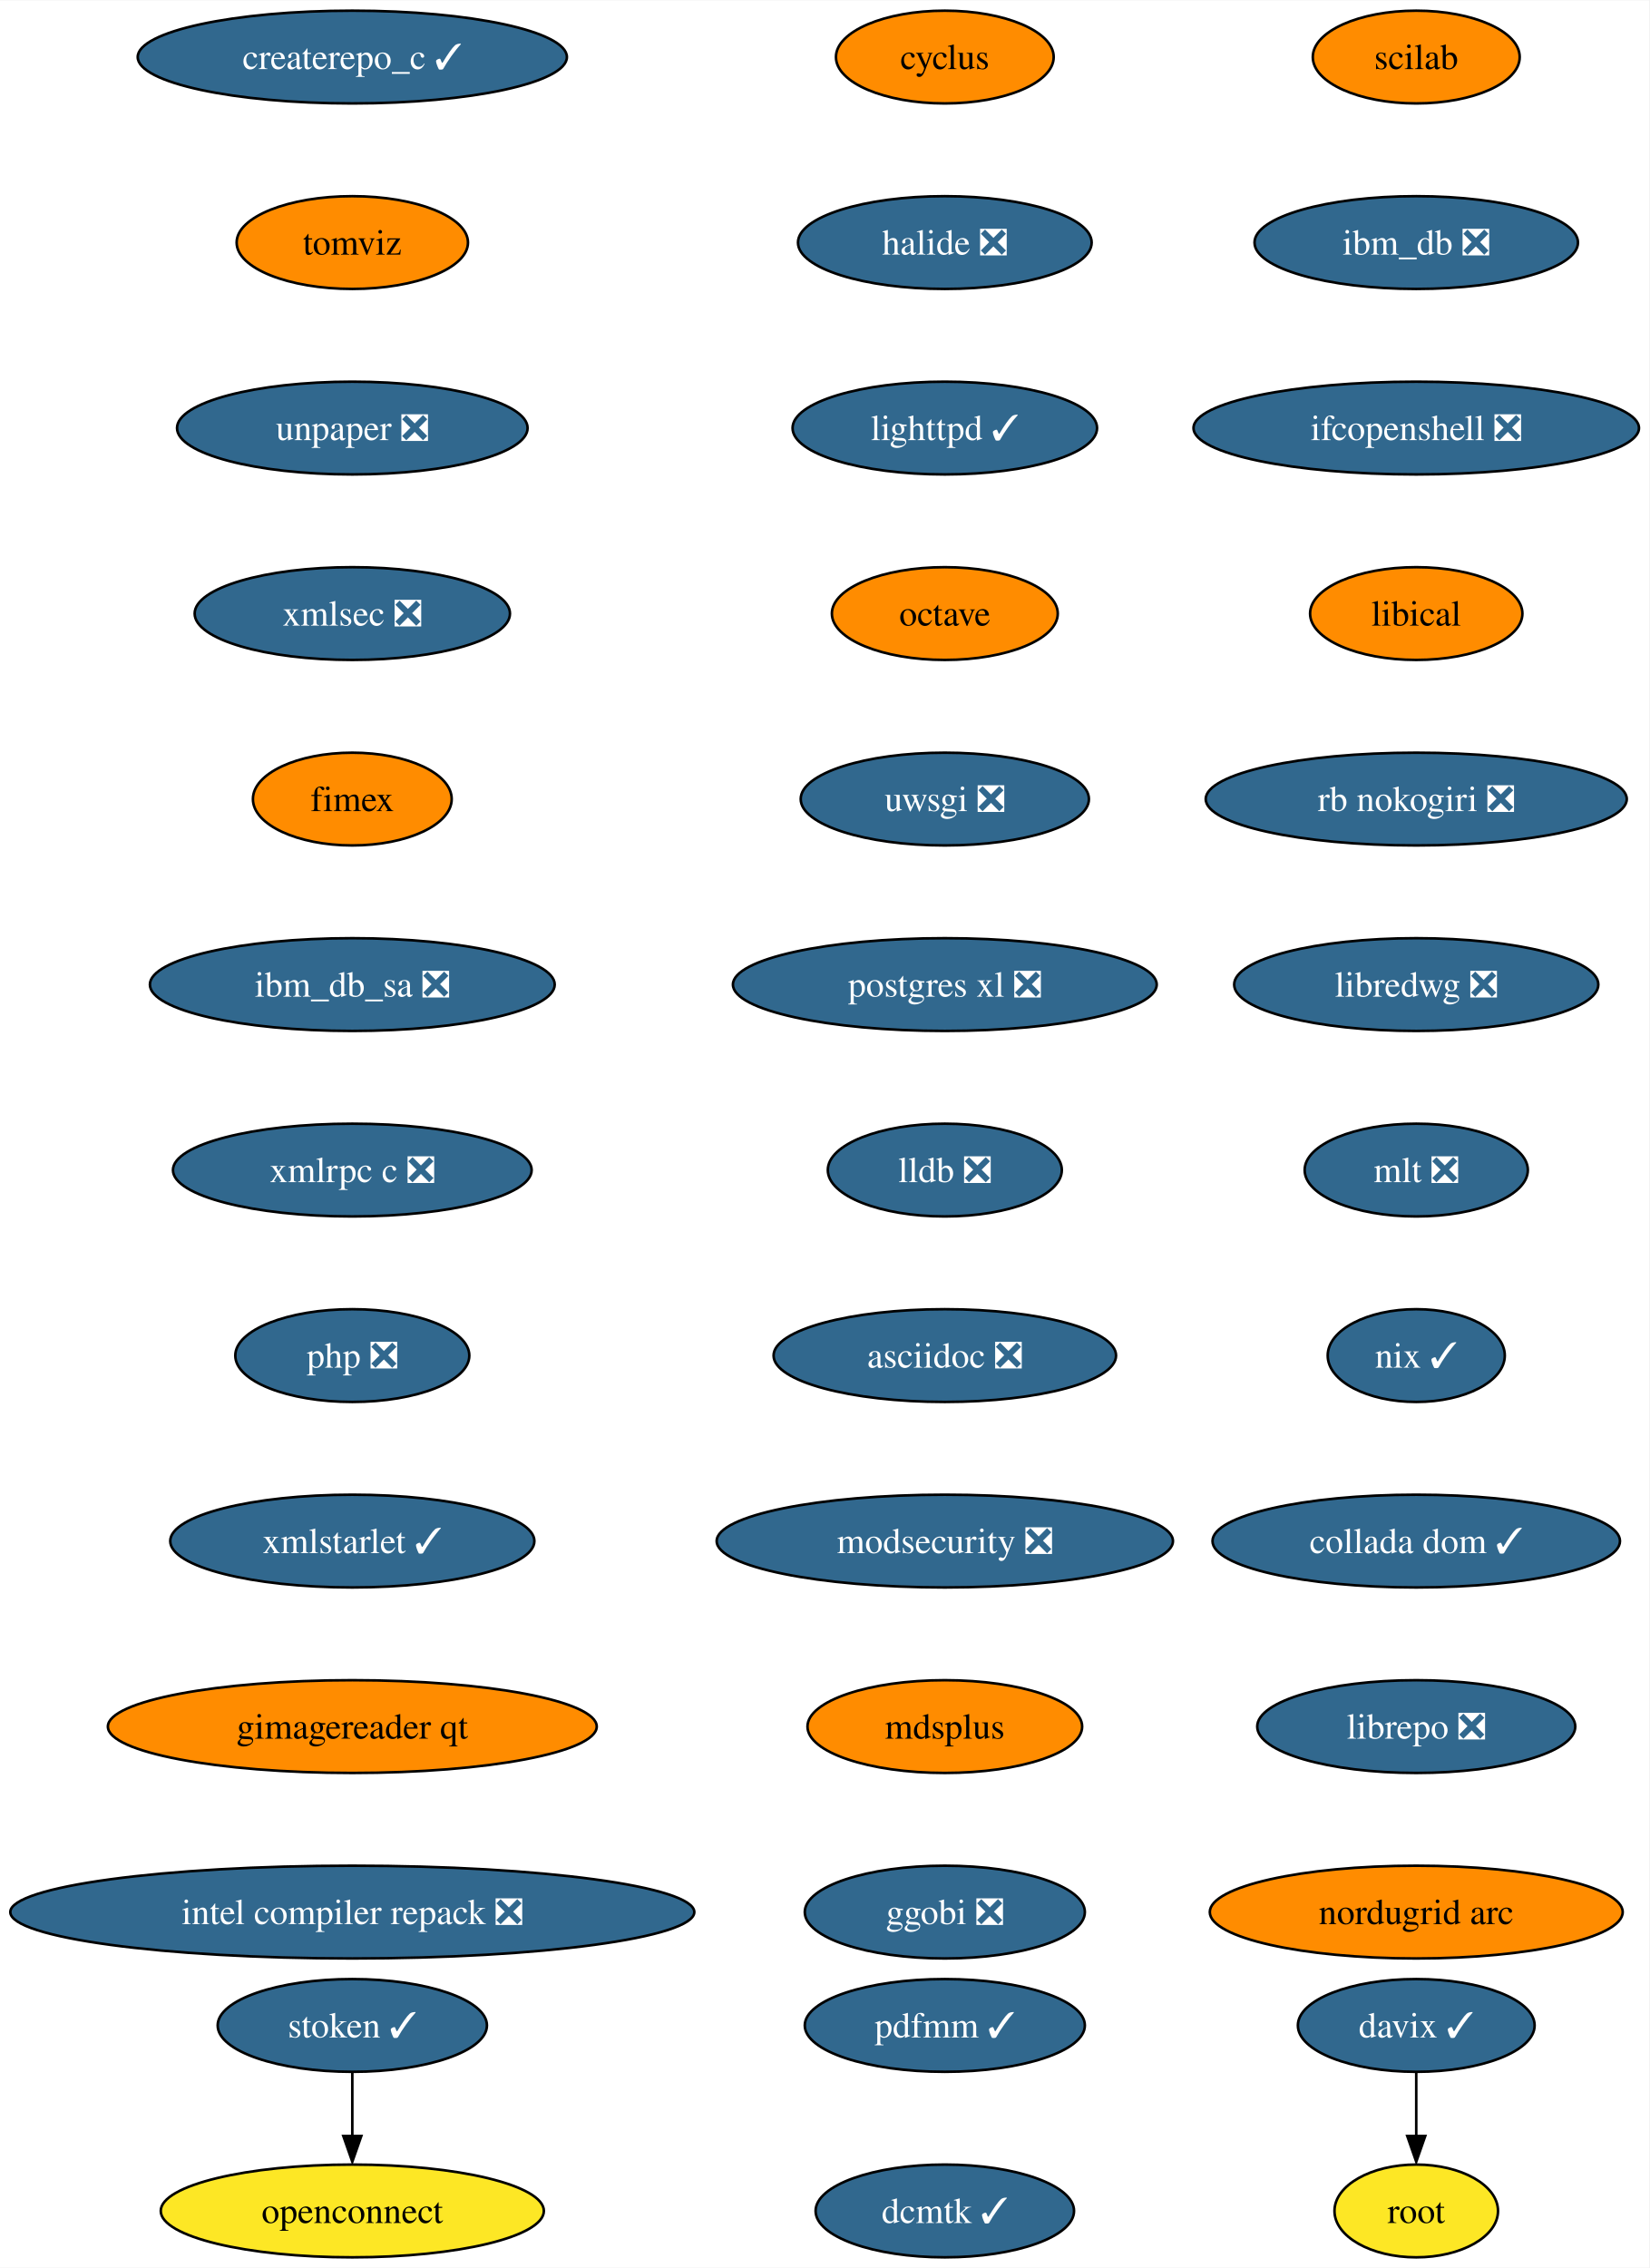
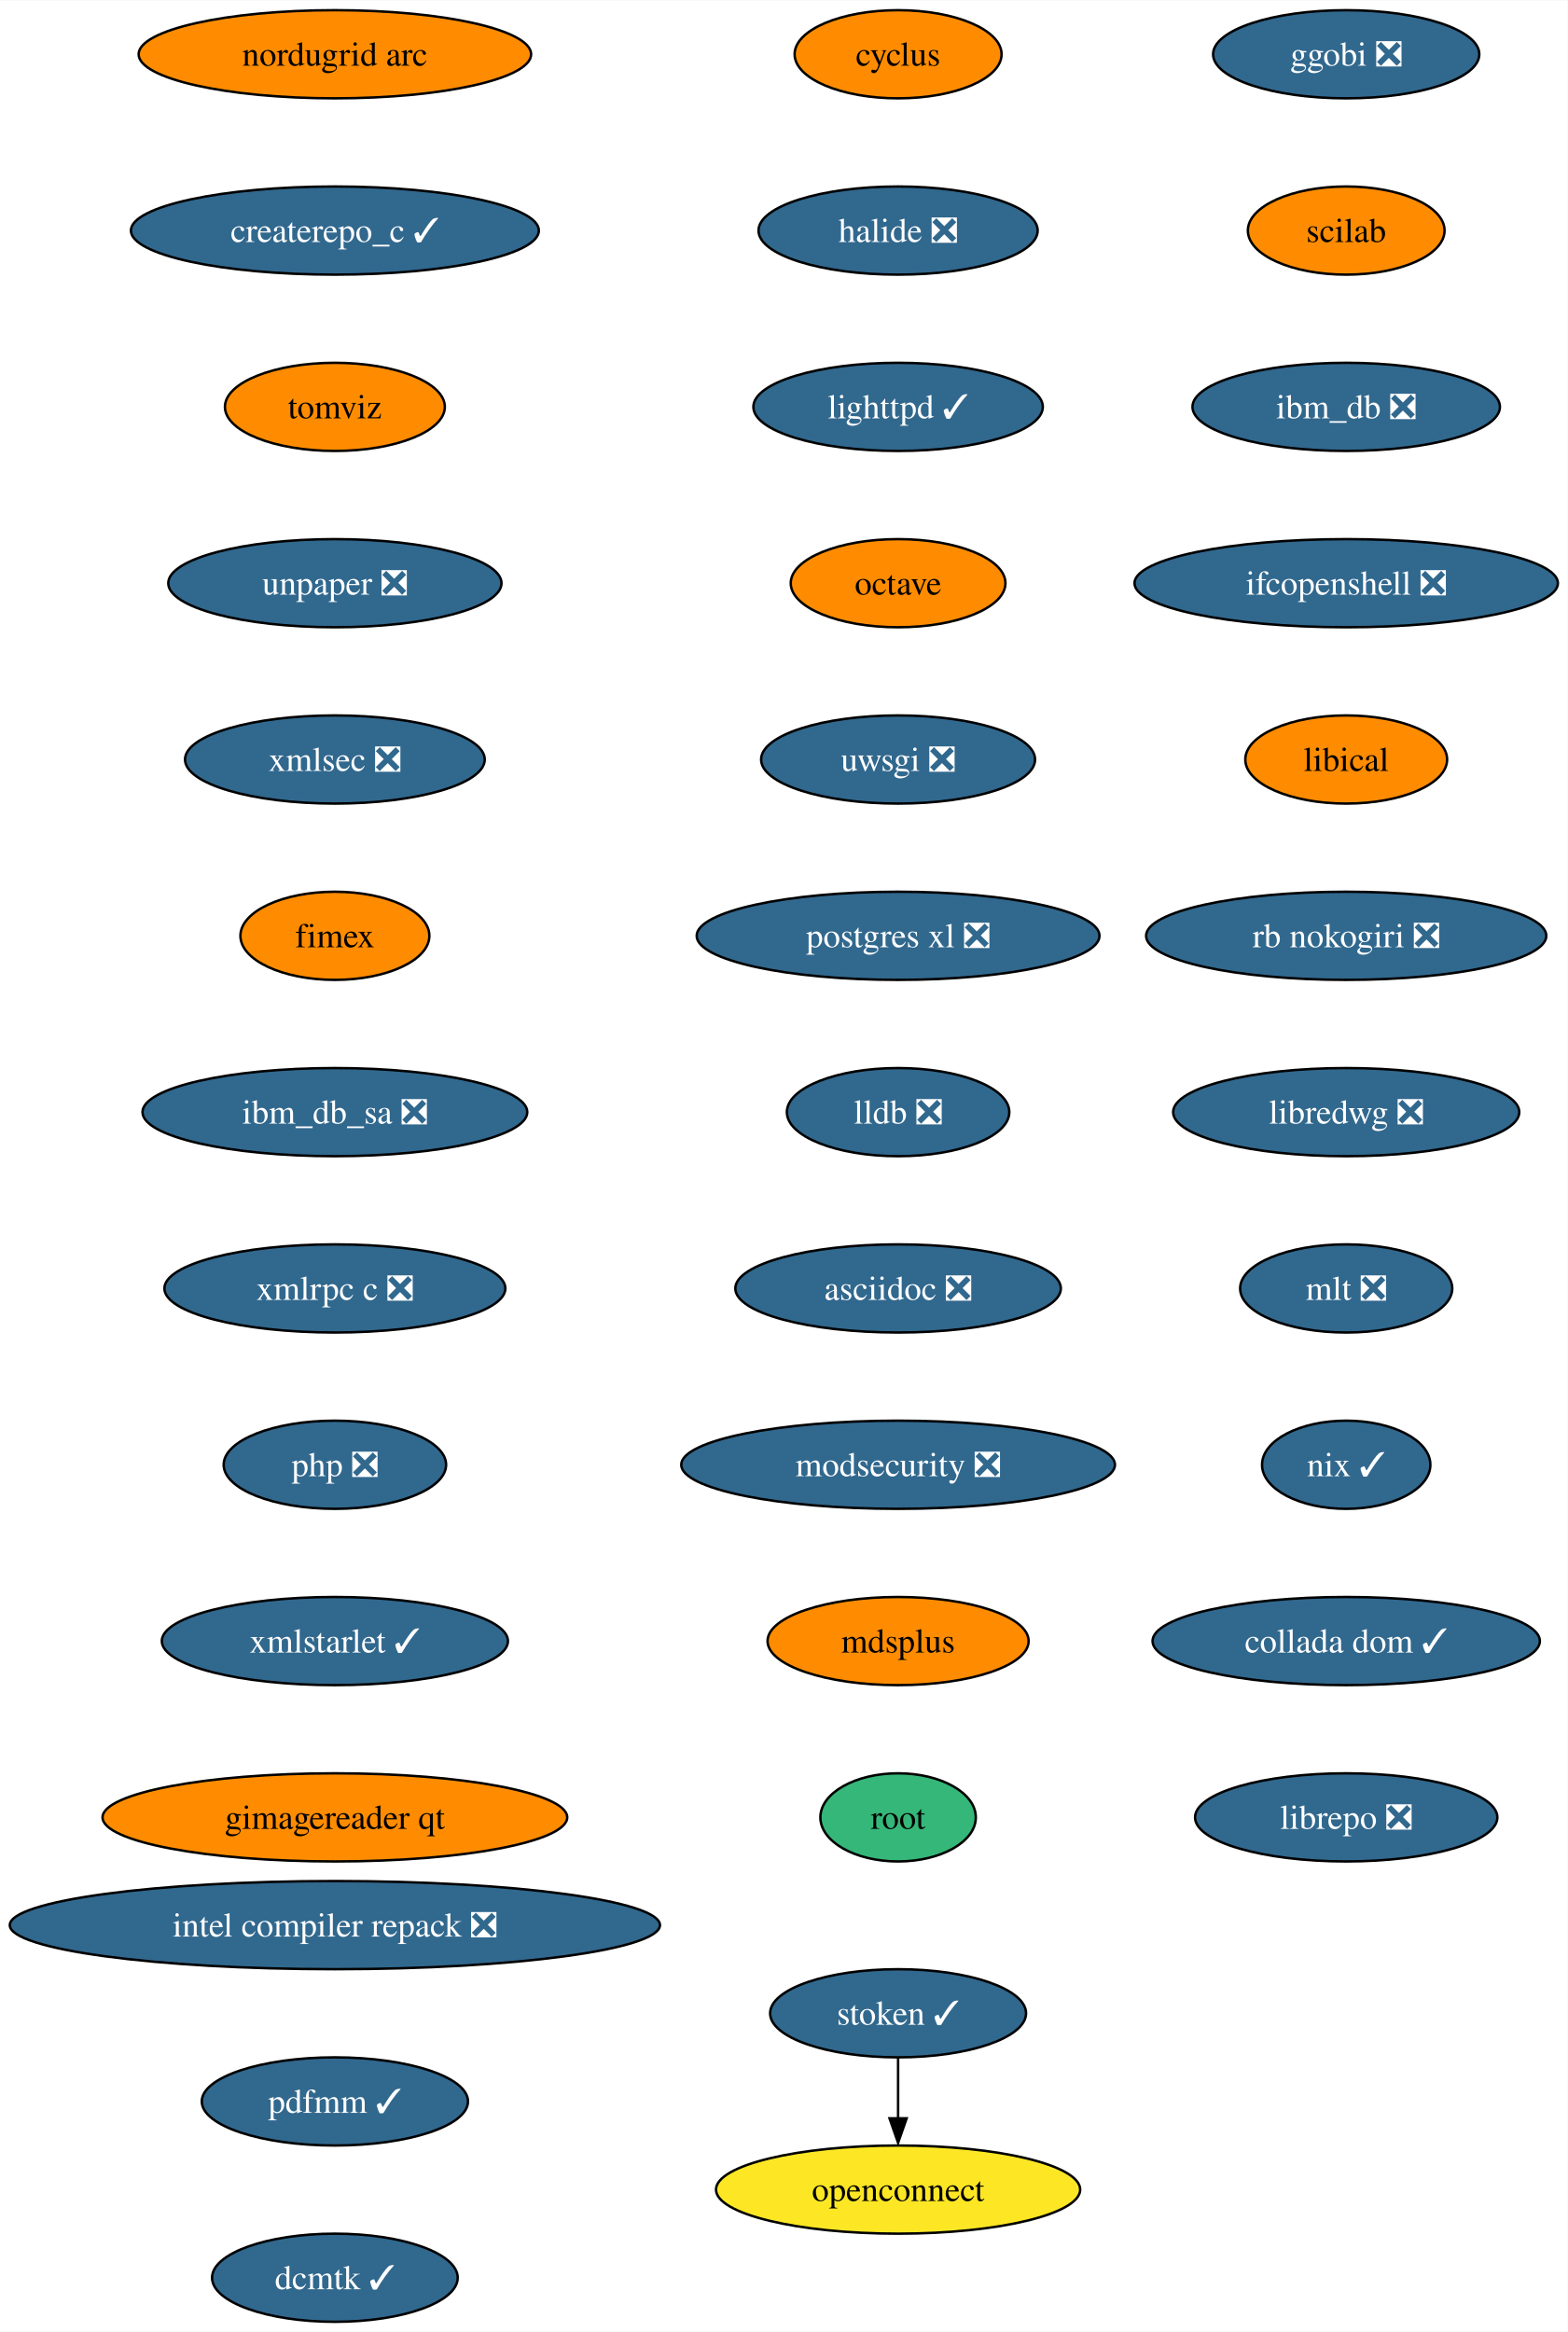
- <svg xmlns="http://www.w3.org/2000/svg" xmlns:xlink="http://www.w3.org/1999/xlink" width="640pt" height="880pt" viewBox="0.00 0.00 640.21 880.00">
-   <g id="graph0" class="graph" transform="scale(1 1) rotate(0) translate(4 876)">
-     <polygon fill="white" stroke="none" points="-4,4 -4,-876 636.21,-876 636.21,4 -4,4" />
+ <svg xmlns="http://www.w3.org/2000/svg" xmlns:xlink="http://www.w3.org/1999/xlink" width="640pt" height="952pt" viewBox="0.00 0.00 640.21 952.00">
+   <g id="graph0" class="graph" transform="scale(1 1) rotate(0) translate(4 948)">
+     <polygon fill="white" stroke="none" points="-4,4 -4,-948 636.21,-948 636.21,4 -4,4" />
    <g id="node1" class="node">
      <g id="a_node1">
        <a xlink:href="https://github.com/conda-forge/cyclus-feedstock" xlink:title="cyclus">
-           <ellipse fill="#ff8c00" stroke="black" cx="362.76" cy="-854" rx="42.26" ry="18" />
-           <text text-anchor="middle" x="362.76" y="-849.33" font-family="Times,serif" font-size="14.00">cyclus</text>
+           <ellipse fill="#ff8c00" stroke="black" cx="362.76" cy="-926" rx="42.26" ry="18" />
+           <text text-anchor="middle" x="362.76" y="-921.33" font-family="Times,serif" font-size="14.00">cyclus</text>
        </a>
      </g>
    </g>
    <g id="node2" class="node">
      <g id="a_node2">
        <a xlink:href="https://github.com/conda-forge/halide-feedstock/pull/8" xlink:title="halide ❎">
-           <ellipse fill="#31688e" stroke="black" cx="362.76" cy="-782" rx="57" ry="18" />
-           <text text-anchor="middle" x="362.76" y="-777.33" font-family="Times,serif" font-size="14.00" fill="white">halide ❎</text>
+           <ellipse fill="#31688e" stroke="black" cx="362.76" cy="-854" rx="57" ry="18" />
+           <text text-anchor="middle" x="362.76" y="-849.33" font-family="Times,serif" font-size="14.00" fill="white">halide ❎</text>
        </a>
      </g>
    </g>
    <g id="node3" class="node">
      <g id="a_node3">
        <a xlink:href="https://github.com/conda-forge/lighttpd-feedstock/pull/18" xlink:title="lighttpd ✓">
-           <ellipse fill="#31688e" stroke="black" cx="362.76" cy="-710" rx="59.1" ry="18" />
-           <text text-anchor="middle" x="362.76" y="-705.33" font-family="Times,serif" font-size="14.00" fill="white">lighttpd ✓</text>
+           <ellipse fill="#31688e" stroke="black" cx="362.76" cy="-782" rx="59.1" ry="18" />
+           <text text-anchor="middle" x="362.76" y="-777.33" font-family="Times,serif" font-size="14.00" fill="white">lighttpd ✓</text>
        </a>
      </g>
    </g>
    <g id="node4" class="node">
      <g id="a_node4">
        <a xlink:href="https://github.com/conda-forge/octave-feedstock" xlink:title="octave">
-           <ellipse fill="#ff8c00" stroke="black" cx="362.76" cy="-638" rx="43.84" ry="18" />
-           <text text-anchor="middle" x="362.76" y="-633.33" font-family="Times,serif" font-size="14.00">octave</text>
+           <ellipse fill="#ff8c00" stroke="black" cx="362.76" cy="-710" rx="43.84" ry="18" />
+           <text text-anchor="middle" x="362.76" y="-705.33" font-family="Times,serif" font-size="14.00">octave</text>
        </a>
      </g>
    </g>
    <g id="node5" class="node">
      <g id="a_node5">
        <a xlink:href="https://github.com/conda-forge/uwsgi-feedstock/pull/66" xlink:title="uwsgi ❎">
-           <ellipse fill="#31688e" stroke="black" cx="362.76" cy="-566" rx="55.94" ry="18" />
-           <text text-anchor="middle" x="362.76" y="-561.33" font-family="Times,serif" font-size="14.00" fill="white">uwsgi ❎</text>
+           <ellipse fill="#31688e" stroke="black" cx="362.76" cy="-638" rx="55.94" ry="18" />
+           <text text-anchor="middle" x="362.76" y="-633.33" font-family="Times,serif" font-size="14.00" fill="white">uwsgi ❎</text>
        </a>
      </g>
    </g>
    <g id="node6" class="node">
      <g id="a_node6">
        <a xlink:href="https://github.com/conda-forge/postgres-xl-feedstock/pull/11" xlink:title="postgres xl ❎">
-           <ellipse fill="#31688e" stroke="black" cx="362.76" cy="-494" rx="82.25" ry="18" />
-           <text text-anchor="middle" x="362.76" y="-489.32" font-family="Times,serif" font-size="14.00" fill="white">postgres xl ❎</text>
+           <ellipse fill="#31688e" stroke="black" cx="362.76" cy="-566" rx="82.25" ry="18" />
+           <text text-anchor="middle" x="362.76" y="-561.33" font-family="Times,serif" font-size="14.00" fill="white">postgres xl ❎</text>
        </a>
      </g>
    </g>
    <g id="node7" class="node">
      <g id="a_node7">
        <a xlink:href="https://github.com/conda-forge/lldb-feedstock/pull/37" xlink:title="lldb ❎">
-           <ellipse fill="#31688e" stroke="black" cx="362.76" cy="-422" rx="45.42" ry="18" />
-           <text text-anchor="middle" x="362.76" y="-417.32" font-family="Times,serif" font-size="14.00" fill="white">lldb ❎</text>
+           <ellipse fill="#31688e" stroke="black" cx="362.76" cy="-494" rx="45.42" ry="18" />
+           <text text-anchor="middle" x="362.76" y="-489.32" font-family="Times,serif" font-size="14.00" fill="white">lldb ❎</text>
        </a>
      </g>
    </g>
    <g id="node8" class="node">
      <g id="a_node8">
        <a xlink:href="https://github.com/conda-forge/asciidoc-feedstock/pull/20" xlink:title="asciidoc ❎">
-           <ellipse fill="#31688e" stroke="black" cx="362.76" cy="-350" rx="66.47" ry="18" />
-           <text text-anchor="middle" x="362.76" y="-345.32" font-family="Times,serif" font-size="14.00" fill="white">asciidoc ❎</text>
+           <ellipse fill="#31688e" stroke="black" cx="362.76" cy="-422" rx="66.47" ry="18" />
+           <text text-anchor="middle" x="362.76" y="-417.32" font-family="Times,serif" font-size="14.00" fill="white">asciidoc ❎</text>
        </a>
      </g>
    </g>
    <g id="node9" class="node">
      <g id="a_node9">
        <a xlink:href="https://github.com/conda-forge/modsecurity-feedstock/pull/12" xlink:title="modsecurity ❎">
-           <ellipse fill="#31688e" stroke="black" cx="362.76" cy="-278" rx="88.56" ry="18" />
-           <text text-anchor="middle" x="362.76" y="-273.32" font-family="Times,serif" font-size="14.00" fill="white">modsecurity ❎</text>
+           <ellipse fill="#31688e" stroke="black" cx="362.76" cy="-350" rx="88.56" ry="18" />
+           <text text-anchor="middle" x="362.76" y="-345.32" font-family="Times,serif" font-size="14.00" fill="white">modsecurity ❎</text>
        </a>
      </g>
    </g>
    <g id="node10" class="node">
      <g id="a_node10">
        <a xlink:href="https://github.com/conda-forge/mdsplus-feedstock" xlink:title="mdsplus">
-           <ellipse fill="#ff8c00" stroke="black" cx="362.76" cy="-206" rx="53.31" ry="18" />
-           <text text-anchor="middle" x="362.76" y="-201.33" font-family="Times,serif" font-size="14.00">mdsplus</text>
+           <ellipse fill="#ff8c00" stroke="black" cx="362.76" cy="-278" rx="53.31" ry="18" />
+           <text text-anchor="middle" x="362.76" y="-273.32" font-family="Times,serif" font-size="14.00">mdsplus</text>
        </a>
      </g>
    </g>
    <g id="node11" class="node">
      <g id="a_node11">
-         <a xlink:href="https://github.com/conda-forge/ggobi-feedstock/pull/3" xlink:title="ggobi ❎">
-           <ellipse fill="#31688e" stroke="black" cx="362.76" cy="-134" rx="54.36" ry="18" />
-           <text text-anchor="middle" x="362.76" y="-129.32" font-family="Times,serif" font-size="14.00" fill="white">ggobi ❎</text>
+         <a xlink:href="https://github.com/conda-forge/root-feedstock" xlink:title="root">
+           <ellipse fill="#35b779" stroke="black" cx="362.76" cy="-206" rx="31.74" ry="18" />
+           <text text-anchor="middle" x="362.76" y="-201.32" font-family="Times,serif" font-size="14.00">root</text>
        </a>
      </g>
    </g>
    <g id="node12" class="node">
      <g id="a_node12">
-         <a xlink:href="https://github.com/conda-forge/davix-feedstock/pull/36" xlink:title="davix ✓">
-           <ellipse fill="#31688e" stroke="black" cx="545.76" cy="-90" rx="45.95" ry="18" />
-           <text text-anchor="middle" x="545.76" y="-85.33" font-family="Times,serif" font-size="14.00" fill="white">davix ✓</text>
+         <a xlink:href="https://github.com/conda-forge/ggobi-feedstock/pull/3" xlink:title="ggobi ❎">
+           <ellipse fill="#31688e" stroke="black" cx="545.76" cy="-926" rx="54.36" ry="18" />
+           <text text-anchor="middle" x="545.76" y="-921.33" font-family="Times,serif" font-size="14.00" fill="white">ggobi ❎</text>
        </a>
      </g>
    </g>
    <g id="node13" class="node">
      <g id="a_node13">
-         <a xlink:href="https://github.com/conda-forge/root-feedstock" xlink:title="root">
-           <ellipse fill="#fde725" stroke="black" cx="545.76" cy="-18" rx="31.74" ry="18" />
-           <text text-anchor="middle" x="545.76" y="-13.32" font-family="Times,serif" font-size="14.00">root</text>
-         </a>
-       </g>
-     </g>
-     <g id="edge11" class="edge">
-       <path fill="none" stroke="black" d="M545.76,-71.7C545.76,-64.24 545.76,-55.32 545.76,-46.97" />
-       <polygon fill="black" stroke="black" points="549.26,-47.1 545.76,-37.1 542.26,-47.1 549.26,-47.1" />
-     </g>
-     <g id="node14" class="node">
-       <g id="a_node14">
        <a xlink:href="https://github.com/conda-forge/scilab-feedstock" xlink:title="scilab">
          <ellipse fill="#ff8c00" stroke="black" cx="545.76" cy="-854" rx="40.16" ry="18" />
          <text text-anchor="middle" x="545.76" y="-849.33" font-family="Times,serif" font-size="14.00">scilab</text>
        </a>
      </g>
    </g>
-     <g id="node15" class="node">
-       <g id="a_node15">
+     <g id="node14" class="node">
+       <g id="a_node14">
        <a xlink:href="https://github.com/conda-forge/ibm_db-feedstock/pull/58" xlink:title="ibm_db ❎">
          <ellipse fill="#31688e" stroke="black" cx="545.76" cy="-782" rx="62.78" ry="18" />
          <text text-anchor="middle" x="545.76" y="-777.33" font-family="Times,serif" font-size="14.00" fill="white">ibm_db ❎</text>
        </a>
      </g>
    </g>
-     <g id="node16" class="node">
-       <g id="a_node16">
+     <g id="node15" class="node">
+       <g id="a_node15">
        <a xlink:href="https://github.com/conda-forge/ifcopenshell-feedstock/pull/28" xlink:title="ifcopenshell ❎">
          <ellipse fill="#31688e" stroke="black" cx="545.76" cy="-710" rx="86.46" ry="18" />
          <text text-anchor="middle" x="545.76" y="-705.33" font-family="Times,serif" font-size="14.00" fill="white">ifcopenshell ❎</text>
        </a>
      </g>
    </g>
-     <g id="node17" class="node">
-       <g id="a_node17">
+     <g id="node16" class="node">
+       <g id="a_node16">
        <a xlink:href="https://github.com/conda-forge/libical-feedstock" xlink:title="libical">
          <ellipse fill="#ff8c00" stroke="black" cx="545.76" cy="-638" rx="41.21" ry="18" />
          <text text-anchor="middle" x="545.76" y="-633.33" font-family="Times,serif" font-size="14.00">libical</text>
        </a>
      </g>
    </g>
-     <g id="node18" class="node">
-       <g id="a_node18">
+     <g id="node17" class="node">
+       <g id="a_node17">
        <a xlink:href="https://github.com/conda-forge/rb-nokogiri-feedstock/pull/13" xlink:title="rb nokogiri ❎">
          <ellipse fill="#31688e" stroke="black" cx="545.76" cy="-566" rx="81.72" ry="18" />
          <text text-anchor="middle" x="545.76" y="-561.33" font-family="Times,serif" font-size="14.00" fill="white">rb nokogiri ❎</text>
        </a>
      </g>
    </g>
-     <g id="node19" class="node">
-       <g id="a_node19">
+     <g id="node18" class="node">
+       <g id="a_node18">
        <a xlink:href="https://github.com/conda-forge/libredwg-feedstock/pull/84" xlink:title="libredwg ❎">
          <ellipse fill="#31688e" stroke="black" cx="545.76" cy="-494" rx="70.68" ry="18" />
          <text text-anchor="middle" x="545.76" y="-489.32" font-family="Times,serif" font-size="14.00" fill="white">libredwg ❎</text>
        </a>
      </g>
    </g>
-     <g id="node20" class="node">
-       <g id="a_node20">
+     <g id="node19" class="node">
+       <g id="a_node19">
        <a xlink:href="https://github.com/conda-forge/mlt-feedstock/pull/23" xlink:title="mlt ❎">
          <ellipse fill="#31688e" stroke="black" cx="545.76" cy="-422" rx="43.32" ry="18" />
          <text text-anchor="middle" x="545.76" y="-417.32" font-family="Times,serif" font-size="14.00" fill="white">mlt ❎</text>
        </a>
      </g>
    </g>
-     <g id="node21" class="node">
-       <g id="a_node21">
+     <g id="node20" class="node">
+       <g id="a_node20">
        <a xlink:href="https://github.com/conda-forge/nix-feedstock/pull/22" xlink:title="nix ✓">
          <ellipse fill="#31688e" stroke="black" cx="545.76" cy="-350" rx="34.37" ry="18" />
          <text text-anchor="middle" x="545.76" y="-345.32" font-family="Times,serif" font-size="14.00" fill="white">nix ✓</text>
        </a>
      </g>
    </g>
-     <g id="node22" class="node">
-       <g id="a_node22">
+     <g id="node21" class="node">
+       <g id="a_node21">
        <a xlink:href="https://github.com/conda-forge/collada-dom-feedstock/pull/7" xlink:title="collada dom ✓">
          <ellipse fill="#31688e" stroke="black" cx="545.76" cy="-278" rx="79.09" ry="18" />
          <text text-anchor="middle" x="545.76" y="-273.32" font-family="Times,serif" font-size="14.00" fill="white">collada dom ✓</text>
        </a>
      </g>
    </g>
+     <g id="node22" class="node">
+       <g id="a_node22">
+         <a xlink:href="https://github.com/conda-forge/librepo-feedstock/pull/30" xlink:title="librepo ❎">
+           <ellipse fill="#31688e" stroke="black" cx="545.76" cy="-206" rx="61.73" ry="18" />
+           <text text-anchor="middle" x="545.76" y="-201.32" font-family="Times,serif" font-size="14.00" fill="white">librepo ❎</text>
+         </a>
+       </g>
+     </g>
    <g id="node23" class="node">
      <g id="a_node23">
-         <a xlink:href="https://github.com/conda-forge/librepo-feedstock/pull/30" xlink:title="librepo ❎">
-           <ellipse fill="#31688e" stroke="black" cx="545.76" cy="-206" rx="61.73" ry="18" />
-           <text text-anchor="middle" x="545.76" y="-201.33" font-family="Times,serif" font-size="14.00" fill="white">librepo ❎</text>
+         <a xlink:href="https://github.com/conda-forge/openconnect-feedstock" xlink:title="openconnect">
+           <ellipse fill="#fde725" stroke="black" cx="362.76" cy="-54" rx="74.36" ry="18" />
+           <text text-anchor="middle" x="362.76" y="-49.33" font-family="Times,serif" font-size="14.00">openconnect</text>
        </a>
      </g>
    </g>
    <g id="node24" class="node">
      <g id="a_node24">
-         <a xlink:href="https://github.com/conda-forge/nordugrid-arc-feedstock" xlink:title="nordugrid arc">
-           <ellipse fill="#ff8c00" stroke="black" cx="545.76" cy="-134" rx="80.14" ry="18" />
-           <text text-anchor="middle" x="545.76" y="-129.32" font-family="Times,serif" font-size="14.00">nordugrid arc</text>
-         </a>
-       </g>
+         <a xlink:href="https://github.com/conda-forge/stoken-feedstock/pull/12" xlink:title="stoken ✓">
+           <ellipse fill="#31688e" stroke="black" cx="362.76" cy="-126" rx="52.26" ry="18" />
+           <text text-anchor="middle" x="362.76" y="-121.33" font-family="Times,serif" font-size="14.00" fill="white">stoken ✓</text>
+         </a>
+       </g>
+     </g>
+     <g id="edge21" class="edge">
+       <path fill="none" stroke="black" d="M362.76,-107.7C362.76,-100.24 362.76,-91.32 362.76,-82.97" />
+       <polygon fill="black" stroke="black" points="366.26,-83.1 362.76,-73.1 359.26,-83.1 366.26,-83.1" />
    </g>
    <g id="node25" class="node">
      <g id="a_node25">
-         <a xlink:href="https://github.com/conda-forge/openconnect-feedstock" xlink:title="openconnect">
-           <ellipse fill="#fde725" stroke="black" cx="132.76" cy="-18" rx="74.36" ry="18" />
-           <text text-anchor="middle" x="132.76" y="-13.32" font-family="Times,serif" font-size="14.00">openconnect</text>
+         <a xlink:href="https://github.com/conda-forge/nordugrid-arc-feedstock" xlink:title="nordugrid arc">
+           <ellipse fill="#ff8c00" stroke="black" cx="132.76" cy="-926" rx="80.14" ry="18" />
+           <text text-anchor="middle" x="132.76" y="-921.33" font-family="Times,serif" font-size="14.00">nordugrid arc</text>
        </a>
      </g>
    </g>
    <g id="node26" class="node">
      <g id="a_node26">
-         <a xlink:href="https://github.com/conda-forge/stoken-feedstock/pull/12" xlink:title="stoken ✓">
-           <ellipse fill="#31688e" stroke="black" cx="132.76" cy="-90" rx="52.26" ry="18" />
-           <text text-anchor="middle" x="132.76" y="-85.33" font-family="Times,serif" font-size="14.00" fill="white">stoken ✓</text>
-         </a>
-       </g>
-     </g>
-     <g id="edge22" class="edge">
-       <path fill="none" stroke="black" d="M132.76,-71.7C132.76,-64.24 132.76,-55.32 132.76,-46.97" />
-       <polygon fill="black" stroke="black" points="136.26,-47.1 132.76,-37.1 129.26,-47.1 136.26,-47.1" />
-     </g>
-     <g id="node27" class="node">
-       <g id="a_node27">
        <a xlink:href="https://github.com/conda-forge/createrepo_c-feedstock/pull/27" xlink:title="createrepo_c ✓">
          <ellipse fill="#31688e" stroke="black" cx="132.76" cy="-854" rx="83.3" ry="18" />
          <text text-anchor="middle" x="132.76" y="-849.33" font-family="Times,serif" font-size="14.00" fill="white">createrepo_c ✓</text>
        </a>
      </g>
    </g>
-     <g id="node28" class="node">
-       <g id="a_node28">
+     <g id="node27" class="node">
+       <g id="a_node27">
        <a xlink:href="https://github.com/conda-forge/tomviz-feedstock" xlink:title="tomviz">
          <ellipse fill="#ff8c00" stroke="black" cx="132.76" cy="-782" rx="44.9" ry="18" />
          <text text-anchor="middle" x="132.76" y="-777.33" font-family="Times,serif" font-size="14.00">tomviz</text>
        </a>
      </g>
    </g>
-     <g id="node29" class="node">
-       <g id="a_node29">
+     <g id="node28" class="node">
+       <g id="a_node28">
        <a xlink:href="https://github.com/conda-forge/unpaper-feedstock/pull/6" xlink:title="unpaper ❎">
          <ellipse fill="#31688e" stroke="black" cx="132.76" cy="-710" rx="68.04" ry="18" />
          <text text-anchor="middle" x="132.76" y="-705.33" font-family="Times,serif" font-size="14.00" fill="white">unpaper ❎</text>
        </a>
      </g>
    </g>
-     <g id="node30" class="node">
-       <g id="a_node30">
+     <g id="node29" class="node">
+       <g id="a_node29">
        <a xlink:href="https://github.com/conda-forge/xmlsec-feedstock/pull/16" xlink:title="xmlsec ❎">
          <ellipse fill="#31688e" stroke="black" cx="132.76" cy="-638" rx="61.2" ry="18" />
          <text text-anchor="middle" x="132.76" y="-633.33" font-family="Times,serif" font-size="14.00" fill="white">xmlsec ❎</text>
        </a>
      </g>
    </g>
-     <g id="node31" class="node">
-       <g id="a_node31">
+     <g id="node30" class="node">
+       <g id="a_node30">
        <a xlink:href="https://github.com/conda-forge/fimex-feedstock" xlink:title="fimex">
          <ellipse fill="#ff8c00" stroke="black" cx="132.76" cy="-566" rx="38.58" ry="18" />
          <text text-anchor="middle" x="132.76" y="-561.33" font-family="Times,serif" font-size="14.00">fimex</text>
        </a>
      </g>
    </g>
-     <g id="node32" class="node">
-       <g id="a_node32">
+     <g id="node31" class="node">
+       <g id="a_node31">
        <a xlink:href="https://github.com/conda-forge/ibm_db_sa-feedstock/pull/19" xlink:title="ibm_db_sa ❎">
          <ellipse fill="#31688e" stroke="black" cx="132.76" cy="-494" rx="78.57" ry="18" />
          <text text-anchor="middle" x="132.76" y="-489.32" font-family="Times,serif" font-size="14.00" fill="white">ibm_db_sa ❎</text>
        </a>
      </g>
    </g>
-     <g id="node33" class="node">
-       <g id="a_node33">
+     <g id="node32" class="node">
+       <g id="a_node32">
        <a xlink:href="https://github.com/conda-forge/xmlrpc-c-feedstock/pull/3" xlink:title="xmlrpc c ❎">
          <ellipse fill="#31688e" stroke="black" cx="132.76" cy="-422" rx="69.62" ry="18" />
          <text text-anchor="middle" x="132.76" y="-417.32" font-family="Times,serif" font-size="14.00" fill="white">xmlrpc c ❎</text>
        </a>
      </g>
    </g>
-     <g id="node34" class="node">
-       <g id="a_node34">
+     <g id="node33" class="node">
+       <g id="a_node33">
        <a xlink:href="https://github.com/conda-forge/php-feedstock/pull/80" xlink:title="php ❎">
          <ellipse fill="#31688e" stroke="black" cx="132.76" cy="-350" rx="45.42" ry="18" />
          <text text-anchor="middle" x="132.76" y="-345.32" font-family="Times,serif" font-size="14.00" fill="white">php ❎</text>
        </a>
      </g>
    </g>
-     <g id="node35" class="node">
-       <g id="a_node35">
+     <g id="node34" class="node">
+       <g id="a_node34">
        <a xlink:href="https://github.com/conda-forge/xmlstarlet-feedstock/pull/1" xlink:title="xmlstarlet ✓">
          <ellipse fill="#31688e" stroke="black" cx="132.76" cy="-278" rx="70.68" ry="18" />
          <text text-anchor="middle" x="132.76" y="-273.32" font-family="Times,serif" font-size="14.00" fill="white">xmlstarlet ✓</text>
        </a>
      </g>
    </g>
+     <g id="node35" class="node">
+       <g id="a_node35">
+         <a xlink:href="https://github.com/conda-forge/gimagereader-qt-feedstock" xlink:title="gimagereader qt">
+           <ellipse fill="#ff8c00" stroke="black" cx="132.76" cy="-206" rx="94.88" ry="18" />
+           <text text-anchor="middle" x="132.76" y="-201.32" font-family="Times,serif" font-size="14.00">gimagereader qt</text>
+         </a>
+       </g>
+     </g>
    <g id="node36" class="node">
      <g id="a_node36">
-         <a xlink:href="https://github.com/conda-forge/gimagereader-qt-feedstock" xlink:title="gimagereader qt">
-           <ellipse fill="#ff8c00" stroke="black" cx="132.76" cy="-206" rx="94.88" ry="18" />
-           <text text-anchor="middle" x="132.76" y="-201.33" font-family="Times,serif" font-size="14.00">gimagereader qt</text>
+         <a xlink:href="https://github.com/conda-forge/intel-compiler-repack-feedstock/pull/13" xlink:title="intel compiler repack ❎">
+           <ellipse fill="#31688e" stroke="black" cx="132.76" cy="-162" rx="132.76" ry="18" />
+           <text text-anchor="middle" x="132.76" y="-157.32" font-family="Times,serif" font-size="14.00" fill="white">intel compiler repack ❎</text>
        </a>
      </g>
    </g>
    <g id="node37" class="node">
      <g id="a_node37">
-         <a xlink:href="https://github.com/conda-forge/intel-compiler-repack-feedstock/pull/13" xlink:title="intel compiler repack ❎">
-           <ellipse fill="#31688e" stroke="black" cx="132.76" cy="-134" rx="132.76" ry="18" />
-           <text text-anchor="middle" x="132.76" y="-129.32" font-family="Times,serif" font-size="14.00" fill="white">intel compiler repack ❎</text>
+         <a xlink:href="https://github.com/conda-forge/pdfmm-feedstock/pull/5" xlink:title="pdfmm ✓">
+           <ellipse fill="#31688e" stroke="black" cx="132.76" cy="-90" rx="54.36" ry="18" />
+           <text text-anchor="middle" x="132.76" y="-85.33" font-family="Times,serif" font-size="14.00" fill="white">pdfmm ✓</text>
        </a>
      </g>
    </g>
    <g id="node38" class="node">
      <g id="a_node38">
-         <a xlink:href="https://github.com/conda-forge/pdfmm-feedstock/pull/5" xlink:title="pdfmm ✓">
-           <ellipse fill="#31688e" stroke="black" cx="362.76" cy="-90" rx="54.36" ry="18" />
-           <text text-anchor="middle" x="362.76" y="-85.33" font-family="Times,serif" font-size="14.00" fill="white">pdfmm ✓</text>
-         </a>
-       </g>
-     </g>
-     <g id="node39" class="node">
-       <g id="a_node39">
        <a xlink:href="https://github.com/conda-forge/dcmtk-feedstock/pull/5" xlink:title="dcmtk ✓">
-           <ellipse fill="#31688e" stroke="black" cx="362.76" cy="-18" rx="50.16" ry="18" />
-           <text text-anchor="middle" x="362.76" y="-13.32" font-family="Times,serif" font-size="14.00" fill="white">dcmtk ✓</text>
+           <ellipse fill="#31688e" stroke="black" cx="132.76" cy="-18" rx="50.16" ry="18" />
+           <text text-anchor="middle" x="132.76" y="-13.32" font-family="Times,serif" font-size="14.00" fill="white">dcmtk ✓</text>
        </a>
      </g>
    </g>
  </g>
</svg>
